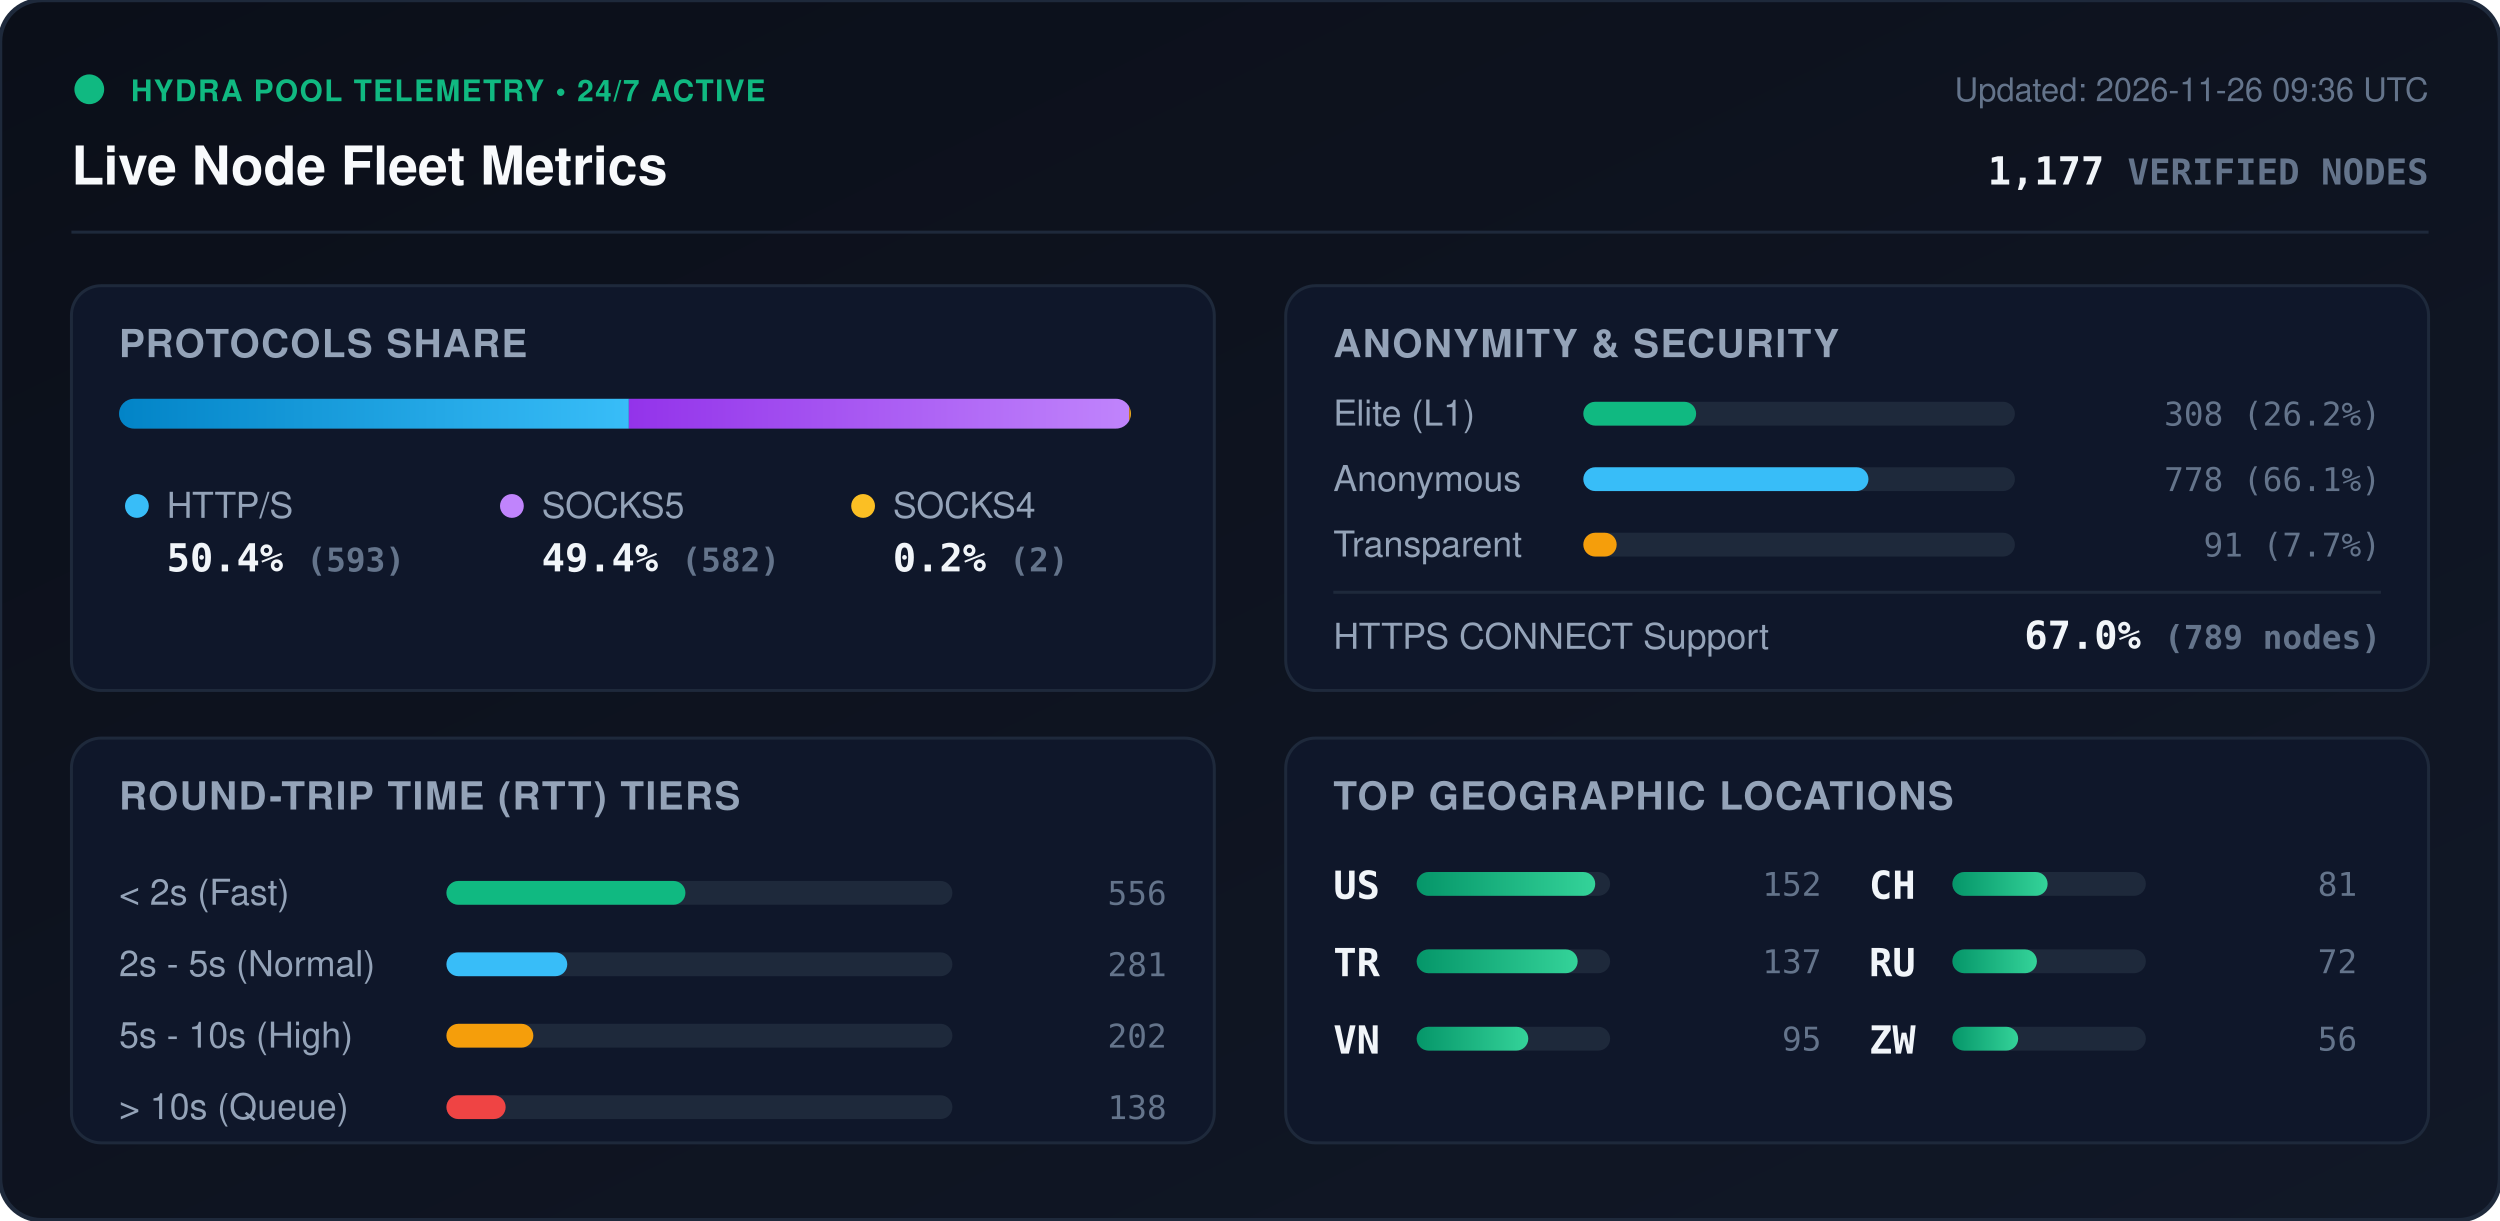
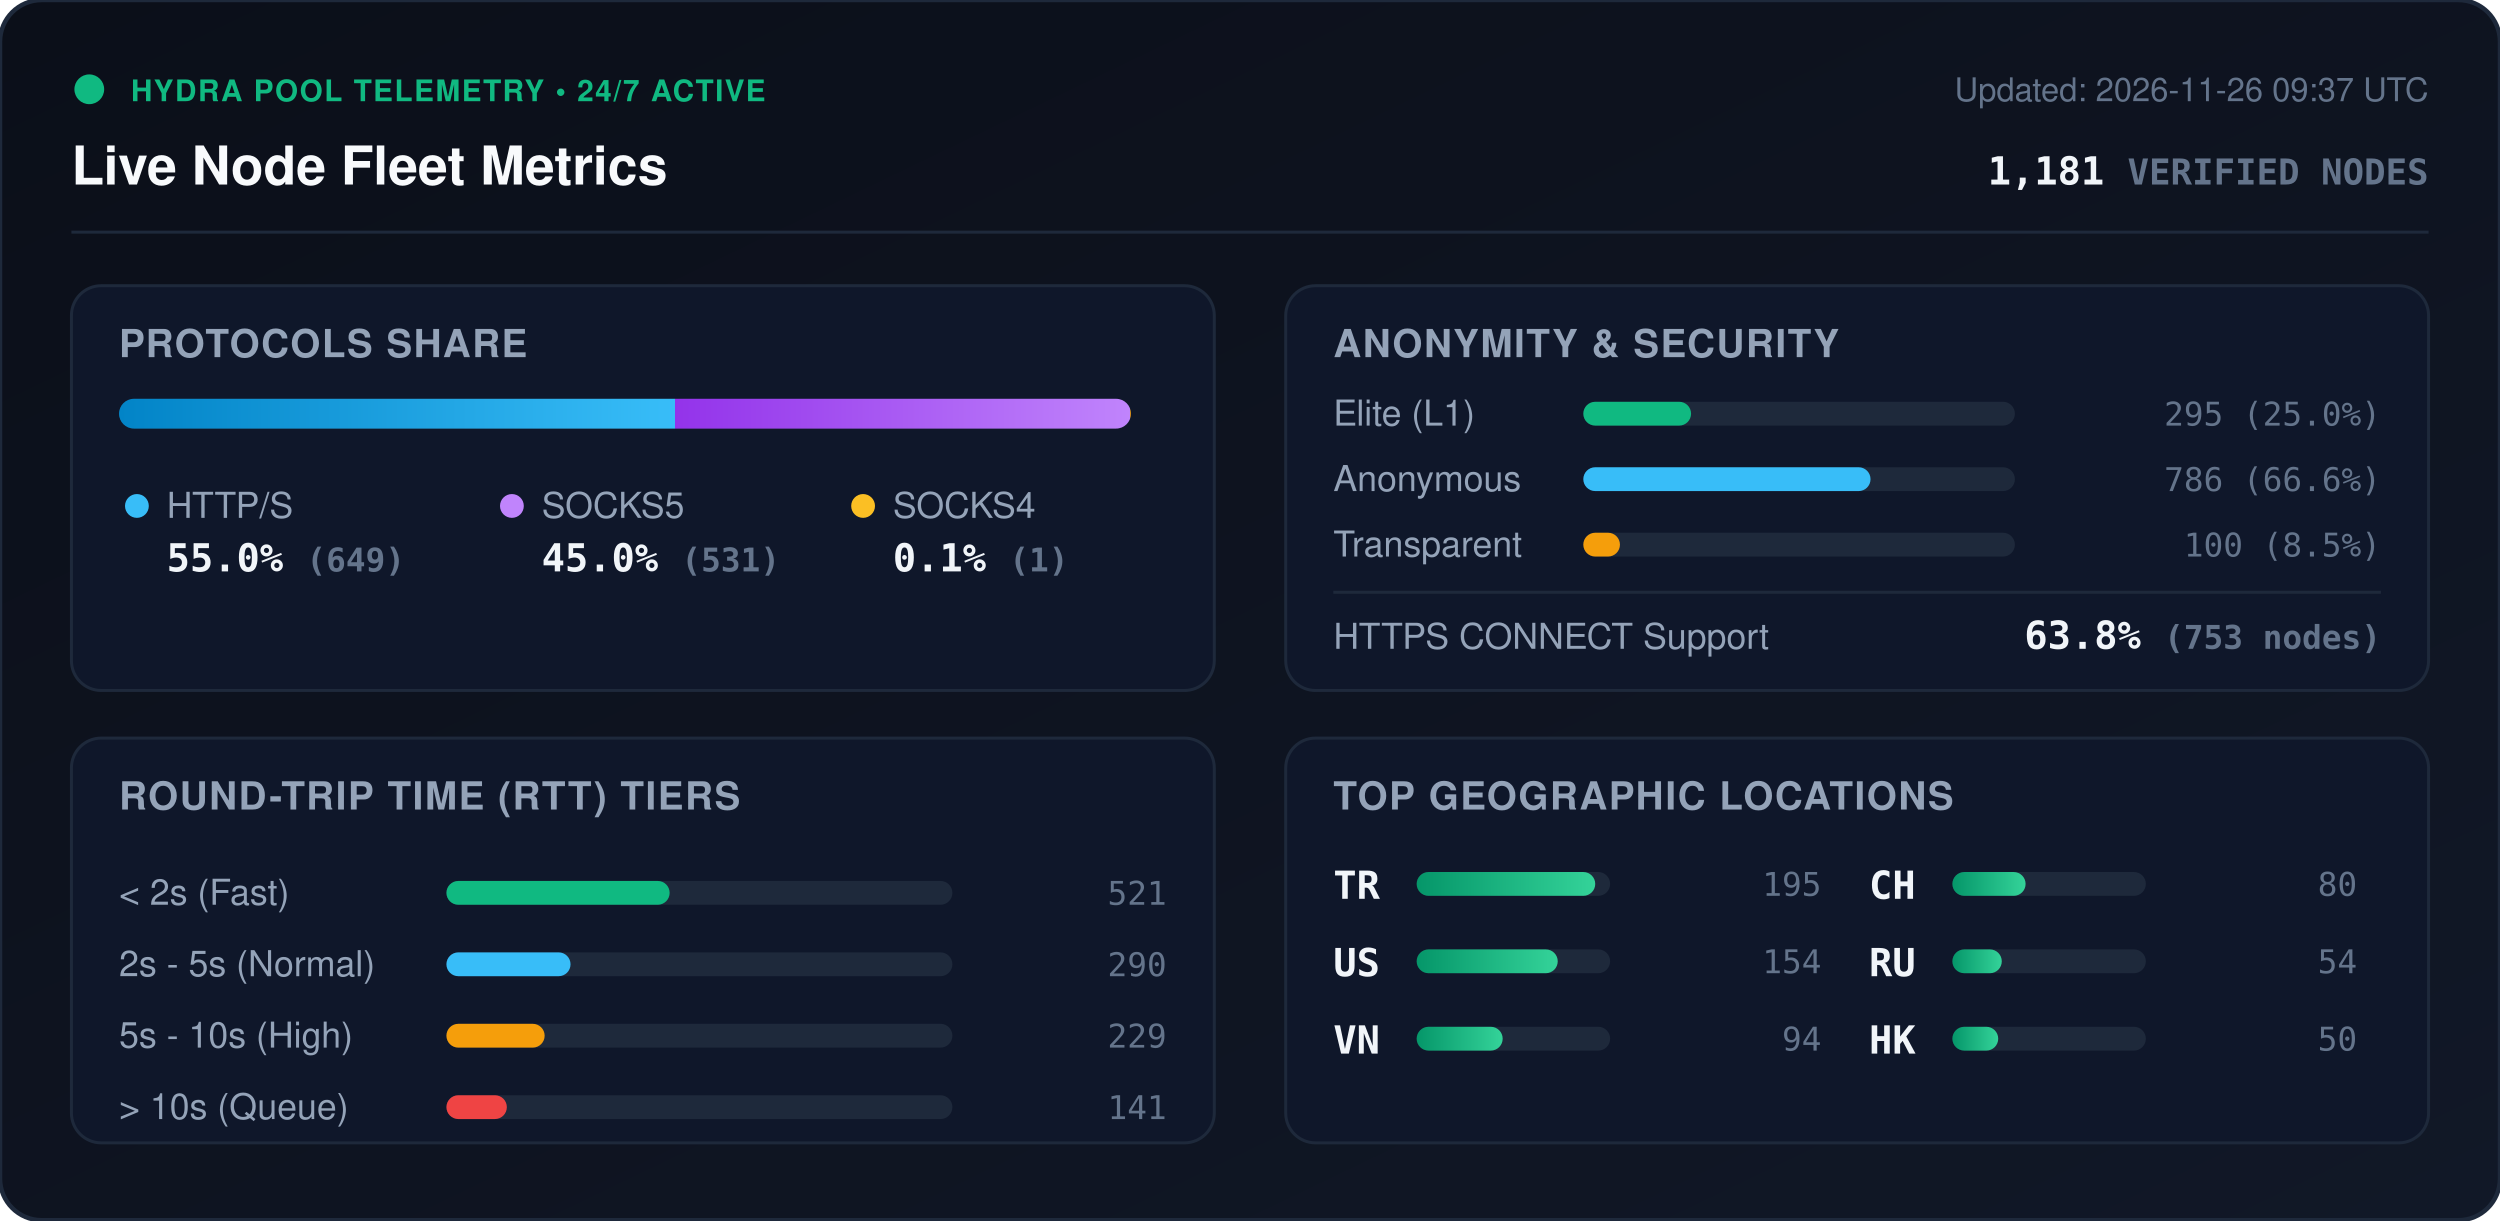
<svg xmlns="http://www.w3.org/2000/svg" viewBox="0 0 840 410" width="840" height="410" style="max-width: 100%; height: auto;">
  <defs>
    <linearGradient id="bg" x1="0%" y1="0%" x2="100%" y2="100%">
      <stop offset="0%" stop-color="#0b0f19" />
      <stop offset="100%" stop-color="#111827" />
    </linearGradient>
    <linearGradient id="bar-http" x1="0%" y1="0%" x2="100%" y2="0%">
      <stop offset="0%" stop-color="#0284c7" />
      <stop offset="100%" stop-color="#38bdf8" />
    </linearGradient>
    <linearGradient id="bar-socks5" x1="0%" y1="0%" x2="100%" y2="0%">
      <stop offset="0%" stop-color="#9333ea" />
      <stop offset="100%" stop-color="#c084fc" />
    </linearGradient>
    <linearGradient id="bar-socks4" x1="0%" y1="0%" x2="100%" y2="0%">
      <stop offset="0%" stop-color="#d97706" />
      <stop offset="100%" stop-color="#fbbf24" />
    </linearGradient>
    <linearGradient id="bar-green" x1="0%" y1="0%" x2="100%" y2="0%">
      <stop offset="0%" stop-color="#059669" />
      <stop offset="100%" stop-color="#34d399" />
    </linearGradient>
    <clipPath id="prog-track-clip">
      <rect width="340.0" height="10" rx="5" />
    </clipPath>
    <style>
      .title { font: 700 18px -apple-system, BlinkMacSystemFont, 'Segoe UI', Helvetica, Arial, sans-serif; fill: #f8fafc; }
      .sub { font: 500 11px -apple-system, BlinkMacSystemFont, 'Segoe UI', Helvetica, Arial, sans-serif; fill: #64748b; }
      .section-hdr { font: 600 13px -apple-system, BlinkMacSystemFont, 'Segoe UI', Helvetica, Arial, sans-serif; fill: #94a3b8; letter-spacing: 0.5px; }
      .metric-val { font: 700 13px -apple-system, BlinkMacSystemFont, 'Segoe UI', Helvetica, Arial, sans-serif; fill: #f1f5f9; }
      .metric-lbl { font: 500 12px -apple-system, BlinkMacSystemFont, 'Segoe UI', Helvetica, Arial, sans-serif; fill: #94a3b8; }
      .badge-txt { font: 700 10px -apple-system, BlinkMacSystemFont, 'Segoe UI', Helvetica, Arial, sans-serif; fill: #10b981; letter-spacing: 0.5px; }
      .mono { font-family: ui-monospace, SFMono-Regular, Menlo, Monaco, Consolas, monospace; }
      .pulse { animation: beacon 2s infinite ease-in-out; }
      @keyframes beacon { 0%, 100% { opacity: 1; } 50% { opacity: 0.35; } }
    </style>
  </defs>
  <rect width="840" height="410" rx="14" fill="url(#bg)" stroke="#1e293b" stroke-width="1.5" />
  <g transform="translate(24, 24)">
    <circle cx="6" cy="6" r="5" fill="#10b981" class="pulse" />
    <text x="20" y="10" class="badge-txt">HYDRA POOL TELEMETRY • 24/7 ACTIVE</text>
    <text x="0" y="38" class="title">Live Node Fleet Metrics</text>
-     <text x="792" y="10" text-anchor="end" class="sub">Updated: 2026-11-26 09:36 UTC</text>
-     <text x="792" y="38" text-anchor="end" class="metric-val mono" fill="#38bdf8">1,177 <tspan font-size="12" fill="#64748b">VERIFIED NODES</tspan>
+     <text x="792" y="10" text-anchor="end" class="sub">Updated: 2026-11-26 09:37 UTC</text>
+     <text x="792" y="38" text-anchor="end" class="metric-val mono" fill="#38bdf8">1,181 <tspan font-size="12" fill="#64748b">VERIFIED NODES</tspan>
    </text>
  </g>
  <line x1="24" y1="78" x2="816" y2="78" stroke="#1e293b" stroke-width="1" />
  <g transform="translate(24, 96)">
    <rect width="384" height="136" rx="10" fill="#0f172a" stroke="#1e293b" />
    <text x="16" y="24" class="section-hdr">PROTOCOLS SHARE</text>
    <g transform="translate(16, 38)">
      <rect width="340.0" height="10" rx="5" fill="#1e293b" />
      <g clip-path="url(#prog-track-clip)">
-         <rect x="0" width="171.3" height="10" fill="url(#bar-http)" />
-         <rect x="171.3" width="168.1" height="10" fill="url(#bar-socks5)" />
-         <rect x="339.4" width="0.6" height="10" fill="url(#bar-socks4)" />
+         <rect x="0" width="186.8" height="10" fill="url(#bar-http)" />
+         <rect x="186.8" width="152.9" height="10" fill="url(#bar-socks5)" />
+         <rect x="339.7" width="0.3" height="10" fill="url(#bar-socks4)" />
      </g>
    </g>
    <g transform="translate(16, 68)">
      <circle cx="6" cy="6" r="4" fill="#38bdf8" />
      <text x="16" y="10" class="metric-lbl">HTTP/S</text>
-       <text x="16" y="28" class="metric-val mono">50.4% <tspan font-size="11" fill="#64748b">(593)</tspan>
+       <text x="16" y="28" class="metric-val mono">55.0% <tspan font-size="11" fill="#64748b">(649)</tspan>
      </text>
      <circle cx="132" cy="6" r="4" fill="#c084fc" />
      <text x="142" y="10" class="metric-lbl">SOCKS5</text>
-       <text x="142" y="28" class="metric-val mono">49.4% <tspan font-size="11" fill="#64748b">(582)</tspan>
+       <text x="142" y="28" class="metric-val mono">45.0% <tspan font-size="11" fill="#64748b">(531)</tspan>
      </text>
      <circle cx="250" cy="6" r="4" fill="#fbbf24" />
      <text x="260" y="10" class="metric-lbl">SOCKS4</text>
-       <text x="260" y="28" class="metric-val mono">0.2% <tspan font-size="11" fill="#64748b">(2)</tspan>
+       <text x="260" y="28" class="metric-val mono">0.1% <tspan font-size="11" fill="#64748b">(1)</tspan>
      </text>
    </g>
  </g>
  <g transform="translate(432, 96)">
    <rect width="384" height="136" rx="10" fill="#0f172a" stroke="#1e293b" />
    <text x="16" y="24" class="section-hdr">ANONYMITY &amp; SECURITY</text>
    <text x="16" y="47" class="metric-lbl">Elite (L1)</text>
    <rect x="100" y="39" width="145.0" height="8" rx="4" fill="#1e293b" />
-     <rect x="100" y="39" width="37.9" height="8" rx="4" fill="#10b981" />
-     <text x="368" y="47" text-anchor="end" class="mono sub" fill="#e2e8f0">308 (26.2%)</text>
+     <rect x="100" y="39" width="36.2" height="8" rx="4" fill="#10b981" />
+     <text x="368" y="47" text-anchor="end" class="mono sub" fill="#e2e8f0">295 (25.0%)</text>
    <text x="16" y="69" class="metric-lbl">Anonymous</text>
    <rect x="100" y="61" width="145.0" height="8" rx="4" fill="#1e293b" />
-     <rect x="100" y="61" width="95.8" height="8" rx="4" fill="#38bdf8" />
-     <text x="368" y="69" text-anchor="end" class="mono sub" fill="#e2e8f0">778 (66.1%)</text>
+     <rect x="100" y="61" width="96.5" height="8" rx="4" fill="#38bdf8" />
+     <text x="368" y="69" text-anchor="end" class="mono sub" fill="#e2e8f0">786 (66.6%)</text>
    <text x="16" y="91" class="metric-lbl">Transparent</text>
    <rect x="100" y="83" width="145.0" height="8" rx="4" fill="#1e293b" />
-     <rect x="100" y="83" width="11.2" height="8" rx="4" fill="#f59e0b" />
-     <text x="368" y="91" text-anchor="end" class="mono sub" fill="#e2e8f0">91 (7.7%)</text>
+     <rect x="100" y="83" width="12.3" height="8" rx="4" fill="#f59e0b" />
+     <text x="368" y="91" text-anchor="end" class="mono sub" fill="#e2e8f0">100 (8.5%)</text>
    <line x1="16" y1="103" x2="368" y2="103" stroke="#1e293b" stroke-width="1" />
    <text x="16" y="122" class="metric-lbl">HTTPS CONNECT Support</text>
-     <text x="368" y="122" text-anchor="end" class="metric-val mono" fill="#34d399">67.0% <tspan font-size="11" fill="#64748b">(789 nodes)</tspan>
+     <text x="368" y="122" text-anchor="end" class="metric-val mono" fill="#34d399">63.8% <tspan font-size="11" fill="#64748b">(753 nodes)</tspan>
    </text>
  </g>
  <g transform="translate(24, 248)">
    <rect width="384" height="136" rx="10" fill="#0f172a" stroke="#1e293b" />
    <text x="16" y="24" class="section-hdr">ROUND-TRIP TIME (RTT) TIERS</text>
    <g transform="translate(16, 42)">
      <text x="0" y="14" class="metric-lbl">&lt; 2s (Fast)</text>
      <rect x="110" y="6" width="170" height="8" rx="4" fill="#1e293b" />
-       <rect x="110" y="6" width="80.3" height="8" rx="4" fill="#10b981" />
-       <text x="352" y="14" text-anchor="end" class="mono sub">556</text>
+       <rect x="110" y="6" width="75.0" height="8" rx="4" fill="#10b981" />
+       <text x="352" y="14" text-anchor="end" class="mono sub">521</text>
      <text x="0" y="38" class="metric-lbl">2s - 5s (Normal)</text>
      <rect x="110" y="30" width="170" height="8" rx="4" fill="#1e293b" />
-       <rect x="110" y="30" width="40.6" height="8" rx="4" fill="#38bdf8" />
-       <text x="352" y="38" text-anchor="end" class="mono sub">281</text>
+       <rect x="110" y="30" width="41.7" height="8" rx="4" fill="#38bdf8" />
+       <text x="352" y="38" text-anchor="end" class="mono sub">290</text>
      <text x="0" y="62" class="metric-lbl">5s - 10s (High)</text>
      <rect x="110" y="54" width="170" height="8" rx="4" fill="#1e293b" />
-       <rect x="110" y="54" width="29.2" height="8" rx="4" fill="#f59e0b" />
-       <text x="352" y="62" text-anchor="end" class="mono sub">202</text>
+       <rect x="110" y="54" width="33.0" height="8" rx="4" fill="#f59e0b" />
+       <text x="352" y="62" text-anchor="end" class="mono sub">229</text>
      <text x="0" y="86" class="metric-lbl">&gt; 10s (Queue)</text>
      <rect x="110" y="78" width="170" height="8" rx="4" fill="#1e293b" />
-       <rect x="110" y="78" width="19.9" height="8" rx="4" fill="#ef4444" />
-       <text x="352" y="86" text-anchor="end" class="mono sub">138</text>
+       <rect x="110" y="78" width="20.3" height="8" rx="4" fill="#ef4444" />
+       <text x="352" y="86" text-anchor="end" class="mono sub">141</text>
    </g>
  </g>
  <g transform="translate(432, 248)">
    <rect width="384" height="136" rx="10" fill="#0f172a" stroke="#1e293b" />
    <text x="16" y="24" class="section-hdr">TOP GEOGRAPHIC LOCATIONS</text>
    <g transform="translate(16, 42)">
      <g transform="translate(0, 0)">
+         <text x="0" y="12" class="mono metric-val" font-size="12">TR</text>
+         <rect x="28" y="3" width="65" height="8" rx="4" fill="#1e293b" />
+         <rect x="28" y="3" width="60.0" height="8" rx="4" fill="url(#bar-green)" />
+         <text x="164" y="11" text-anchor="end" class="mono sub">195</text>
+       </g>
+       <g transform="translate(0, 26)">
        <text x="0" y="12" class="mono metric-val" font-size="12">US</text>
        <rect x="28" y="3" width="65" height="8" rx="4" fill="#1e293b" />
-         <rect x="28" y="3" width="60.0" height="8" rx="4" fill="url(#bar-green)" />
-         <text x="164" y="11" text-anchor="end" class="mono sub">152</text>
-       </g>
-       <g transform="translate(0, 26)">
-         <text x="0" y="12" class="mono metric-val" font-size="12">TR</text>
-         <rect x="28" y="3" width="65" height="8" rx="4" fill="#1e293b" />
-         <rect x="28" y="3" width="54.1" height="8" rx="4" fill="url(#bar-green)" />
-         <text x="164" y="11" text-anchor="end" class="mono sub">137</text>
+         <rect x="28" y="3" width="47.4" height="8" rx="4" fill="url(#bar-green)" />
+         <text x="164" y="11" text-anchor="end" class="mono sub">154</text>
      </g>
      <g transform="translate(0, 52)">
        <text x="0" y="12" class="mono metric-val" font-size="12">VN</text>
        <rect x="28" y="3" width="65" height="8" rx="4" fill="#1e293b" />
-         <rect x="28" y="3" width="37.5" height="8" rx="4" fill="url(#bar-green)" />
-         <text x="164" y="11" text-anchor="end" class="mono sub">95</text>
+         <rect x="28" y="3" width="28.9" height="8" rx="4" fill="url(#bar-green)" />
+         <text x="164" y="11" text-anchor="end" class="mono sub">94</text>
      </g>
      <g transform="translate(180, 0)">
        <text x="0" y="12" class="mono metric-val" font-size="12">CH</text>
        <rect x="28" y="3" width="65" height="8" rx="4" fill="#1e293b" />
-         <rect x="28" y="3" width="32.0" height="8" rx="4" fill="url(#bar-green)" />
-         <text x="164" y="11" text-anchor="end" class="mono sub">81</text>
+         <rect x="28" y="3" width="24.6" height="8" rx="4" fill="url(#bar-green)" />
+         <text x="164" y="11" text-anchor="end" class="mono sub">80</text>
      </g>
      <g transform="translate(180, 26)">
        <text x="0" y="12" class="mono metric-val" font-size="12">RU</text>
        <rect x="28" y="3" width="65" height="8" rx="4" fill="#1e293b" />
-         <rect x="28" y="3" width="28.4" height="8" rx="4" fill="url(#bar-green)" />
-         <text x="164" y="11" text-anchor="end" class="mono sub">72</text>
+         <rect x="28" y="3" width="16.6" height="8" rx="4" fill="url(#bar-green)" />
+         <text x="164" y="11" text-anchor="end" class="mono sub">54</text>
      </g>
      <g transform="translate(180, 52)">
-         <text x="0" y="12" class="mono metric-val" font-size="12">ZW</text>
+         <text x="0" y="12" class="mono metric-val" font-size="12">HK</text>
        <rect x="28" y="3" width="65" height="8" rx="4" fill="#1e293b" />
-         <rect x="28" y="3" width="22.1" height="8" rx="4" fill="url(#bar-green)" />
-         <text x="164" y="11" text-anchor="end" class="mono sub">56</text>
+         <rect x="28" y="3" width="15.4" height="8" rx="4" fill="url(#bar-green)" />
+         <text x="164" y="11" text-anchor="end" class="mono sub">50</text>
      </g>
    </g>
  </g>
</svg>
